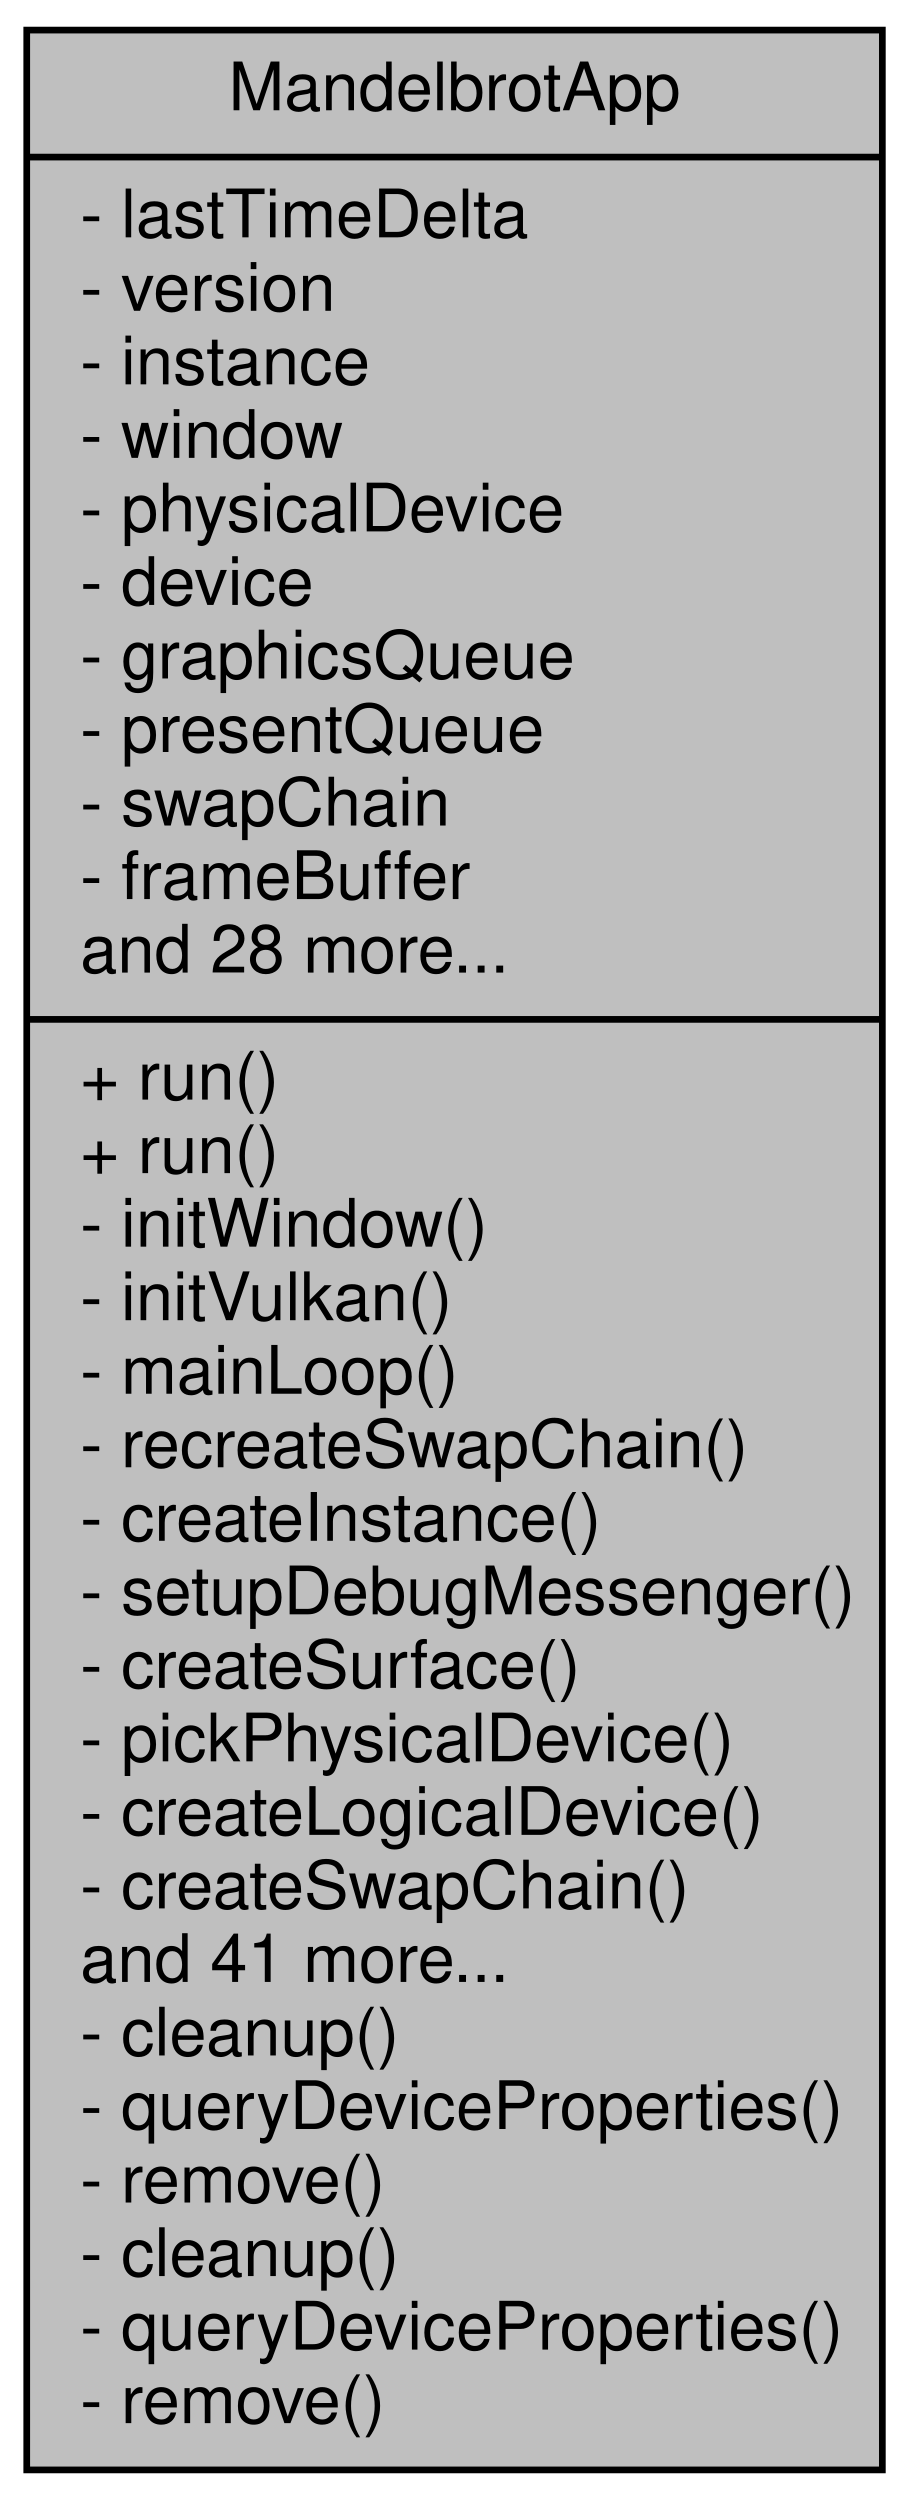
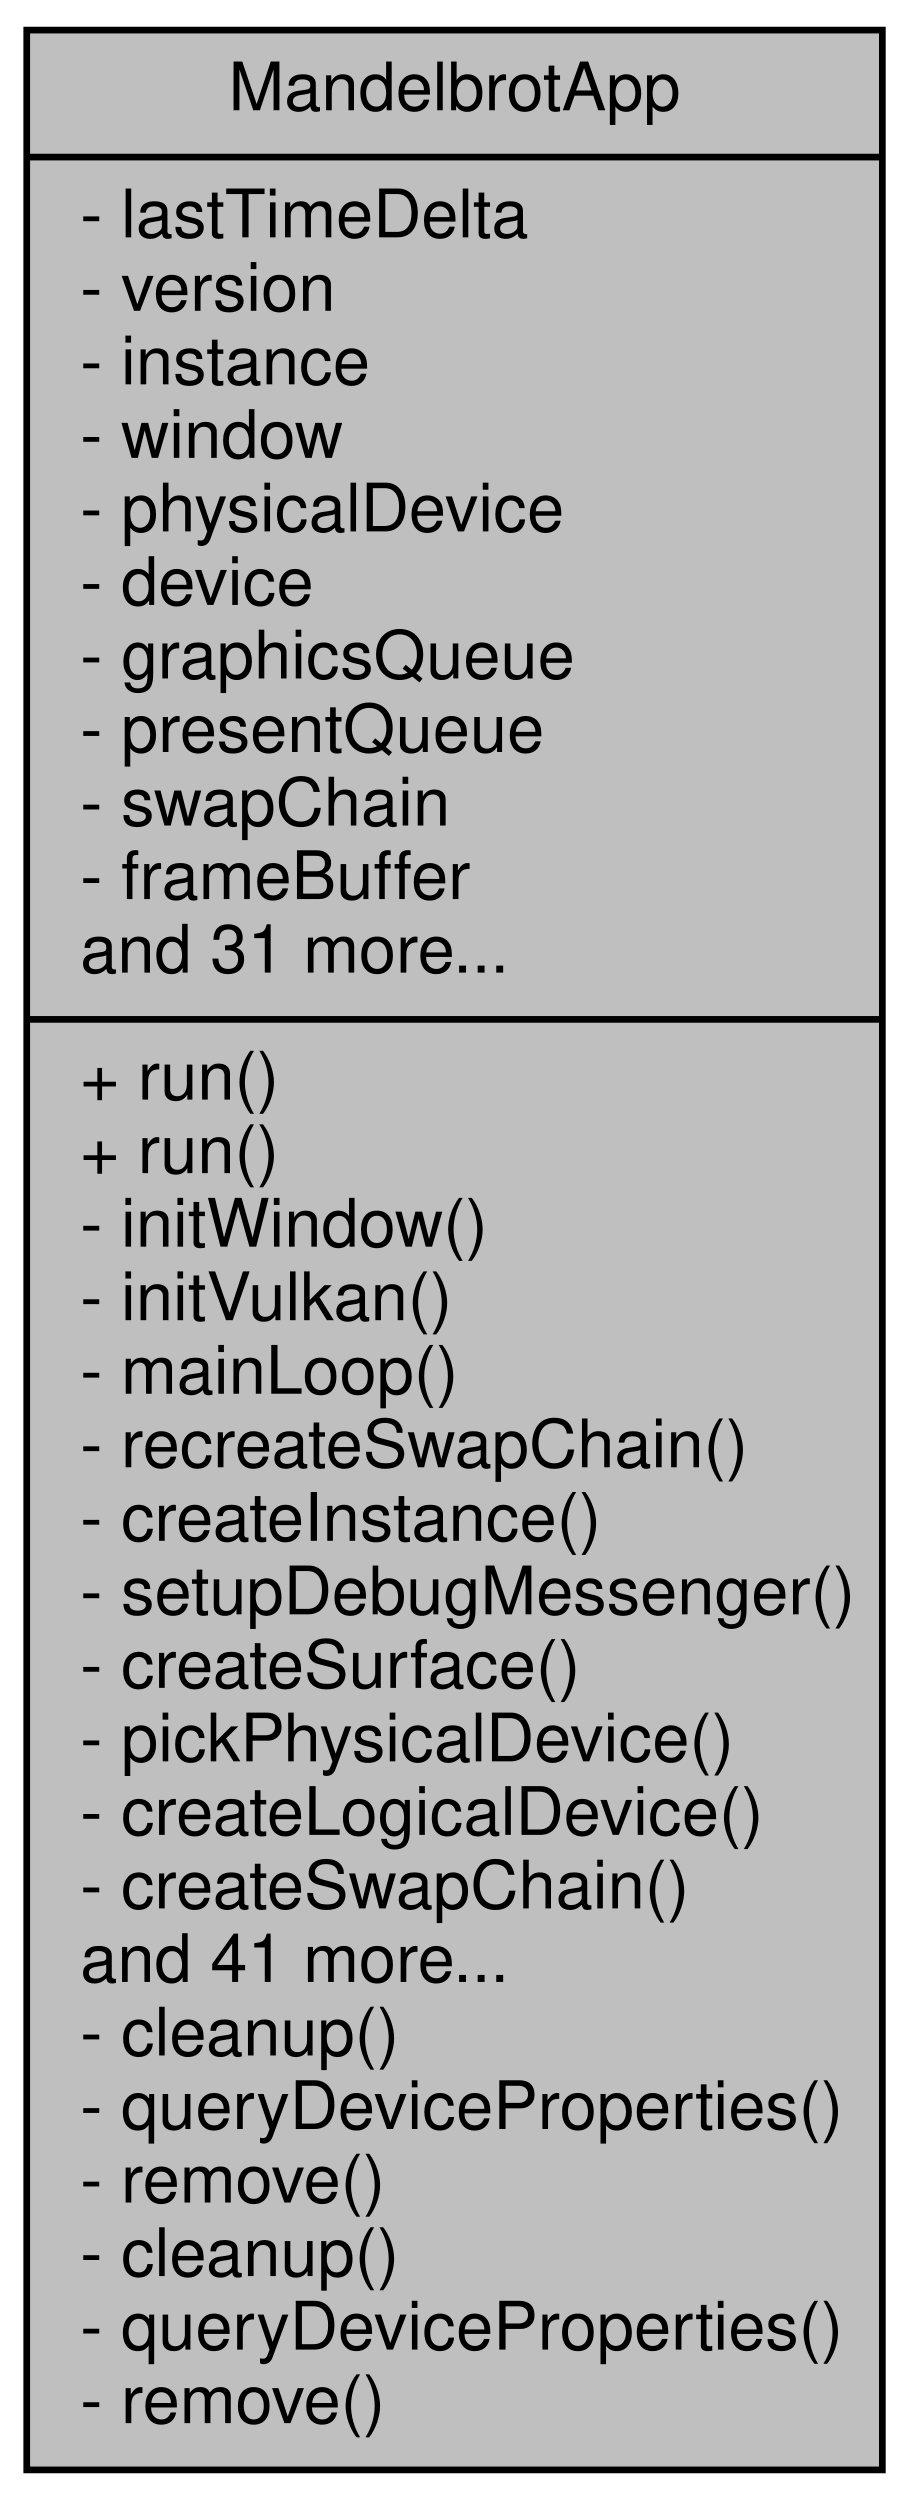
<svg xmlns="http://www.w3.org/2000/svg" xmlns:xlink="http://www.w3.org/1999/xlink" width="136pt" height="374pt" viewBox="0.00 0.00 136.00 374.00">
  <g id="graph0" class="graph" transform="scale(1 1) rotate(0) translate(4 370)">
    <g id="node1" class="node">
      <g id="a_node1">
        <a xlink:title=" ">
          <polygon fill="#bfbfbf" stroke="black" points="0,-0.5 0,-365.5 128,-365.5 128,-0.5 0,-0.5" />
          <text text-anchor="middle" x="64" y="-353.5" font-family="Helvetica,sans-Serif" font-size="10.00">MandelbrotApp</text>
          <polyline fill="none" stroke="black" points="0,-346.5 128,-346.5 " />
          <text text-anchor="start" x="8" y="-334.5" font-family="Helvetica,sans-Serif" font-size="10.00">- lastTimeDelta</text>
          <text text-anchor="start" x="8" y="-323.5" font-family="Helvetica,sans-Serif" font-size="10.00">- version</text>
          <text text-anchor="start" x="8" y="-312.5" font-family="Helvetica,sans-Serif" font-size="10.00">- instance</text>
          <text text-anchor="start" x="8" y="-301.5" font-family="Helvetica,sans-Serif" font-size="10.00">- window</text>
          <text text-anchor="start" x="8" y="-290.5" font-family="Helvetica,sans-Serif" font-size="10.00">- physicalDevice</text>
          <text text-anchor="start" x="8" y="-279.5" font-family="Helvetica,sans-Serif" font-size="10.00">- device</text>
          <text text-anchor="start" x="8" y="-268.5" font-family="Helvetica,sans-Serif" font-size="10.00">- graphicsQueue</text>
          <text text-anchor="start" x="8" y="-257.5" font-family="Helvetica,sans-Serif" font-size="10.00">- presentQueue</text>
          <text text-anchor="start" x="8" y="-246.5" font-family="Helvetica,sans-Serif" font-size="10.00">- swapChain</text>
          <text text-anchor="start" x="8" y="-235.5" font-family="Helvetica,sans-Serif" font-size="10.00">- frameBuffer</text>
-           <text text-anchor="start" x="8" y="-224.5" font-family="Helvetica,sans-Serif" font-size="10.00">and 28 more...</text>
+           <text text-anchor="start" x="8" y="-224.5" font-family="Helvetica,sans-Serif" font-size="10.00">and 31 more...</text>
          <polyline fill="none" stroke="black" points="0,-217.5 128,-217.5 " />
          <text text-anchor="start" x="8" y="-205.5" font-family="Helvetica,sans-Serif" font-size="10.00">+ run()</text>
          <text text-anchor="start" x="8" y="-194.5" font-family="Helvetica,sans-Serif" font-size="10.00">+ run()</text>
          <text text-anchor="start" x="8" y="-183.5" font-family="Helvetica,sans-Serif" font-size="10.00">- initWindow()</text>
          <text text-anchor="start" x="8" y="-172.5" font-family="Helvetica,sans-Serif" font-size="10.00">- initVulkan()</text>
          <text text-anchor="start" x="8" y="-161.5" font-family="Helvetica,sans-Serif" font-size="10.00">- mainLoop()</text>
          <text text-anchor="start" x="8" y="-150.5" font-family="Helvetica,sans-Serif" font-size="10.00">- recreateSwapChain()</text>
          <text text-anchor="start" x="8" y="-139.5" font-family="Helvetica,sans-Serif" font-size="10.00">- createInstance()</text>
          <text text-anchor="start" x="8" y="-128.5" font-family="Helvetica,sans-Serif" font-size="10.00">- setupDebugMessenger()</text>
          <text text-anchor="start" x="8" y="-117.5" font-family="Helvetica,sans-Serif" font-size="10.00">- createSurface()</text>
          <text text-anchor="start" x="8" y="-106.5" font-family="Helvetica,sans-Serif" font-size="10.00">- pickPhysicalDevice()</text>
          <text text-anchor="start" x="8" y="-95.5" font-family="Helvetica,sans-Serif" font-size="10.00">- createLogicalDevice()</text>
          <text text-anchor="start" x="8" y="-84.5" font-family="Helvetica,sans-Serif" font-size="10.00">- createSwapChain()</text>
          <text text-anchor="start" x="8" y="-73.5" font-family="Helvetica,sans-Serif" font-size="10.00">and 41 more...</text>
          <text text-anchor="start" x="8" y="-62.5" font-family="Helvetica,sans-Serif" font-size="10.00">- cleanup()</text>
          <text text-anchor="start" x="8" y="-51.5" font-family="Helvetica,sans-Serif" font-size="10.00">- queryDeviceProperties()</text>
          <text text-anchor="start" x="8" y="-40.5" font-family="Helvetica,sans-Serif" font-size="10.00">- remove()</text>
          <text text-anchor="start" x="8" y="-29.5" font-family="Helvetica,sans-Serif" font-size="10.00">- cleanup()</text>
          <text text-anchor="start" x="8" y="-18.5" font-family="Helvetica,sans-Serif" font-size="10.00">- queryDeviceProperties()</text>
          <text text-anchor="start" x="8" y="-7.5" font-family="Helvetica,sans-Serif" font-size="10.00">- remove()</text>
        </a>
      </g>
    </g>
  </g>
</svg>
